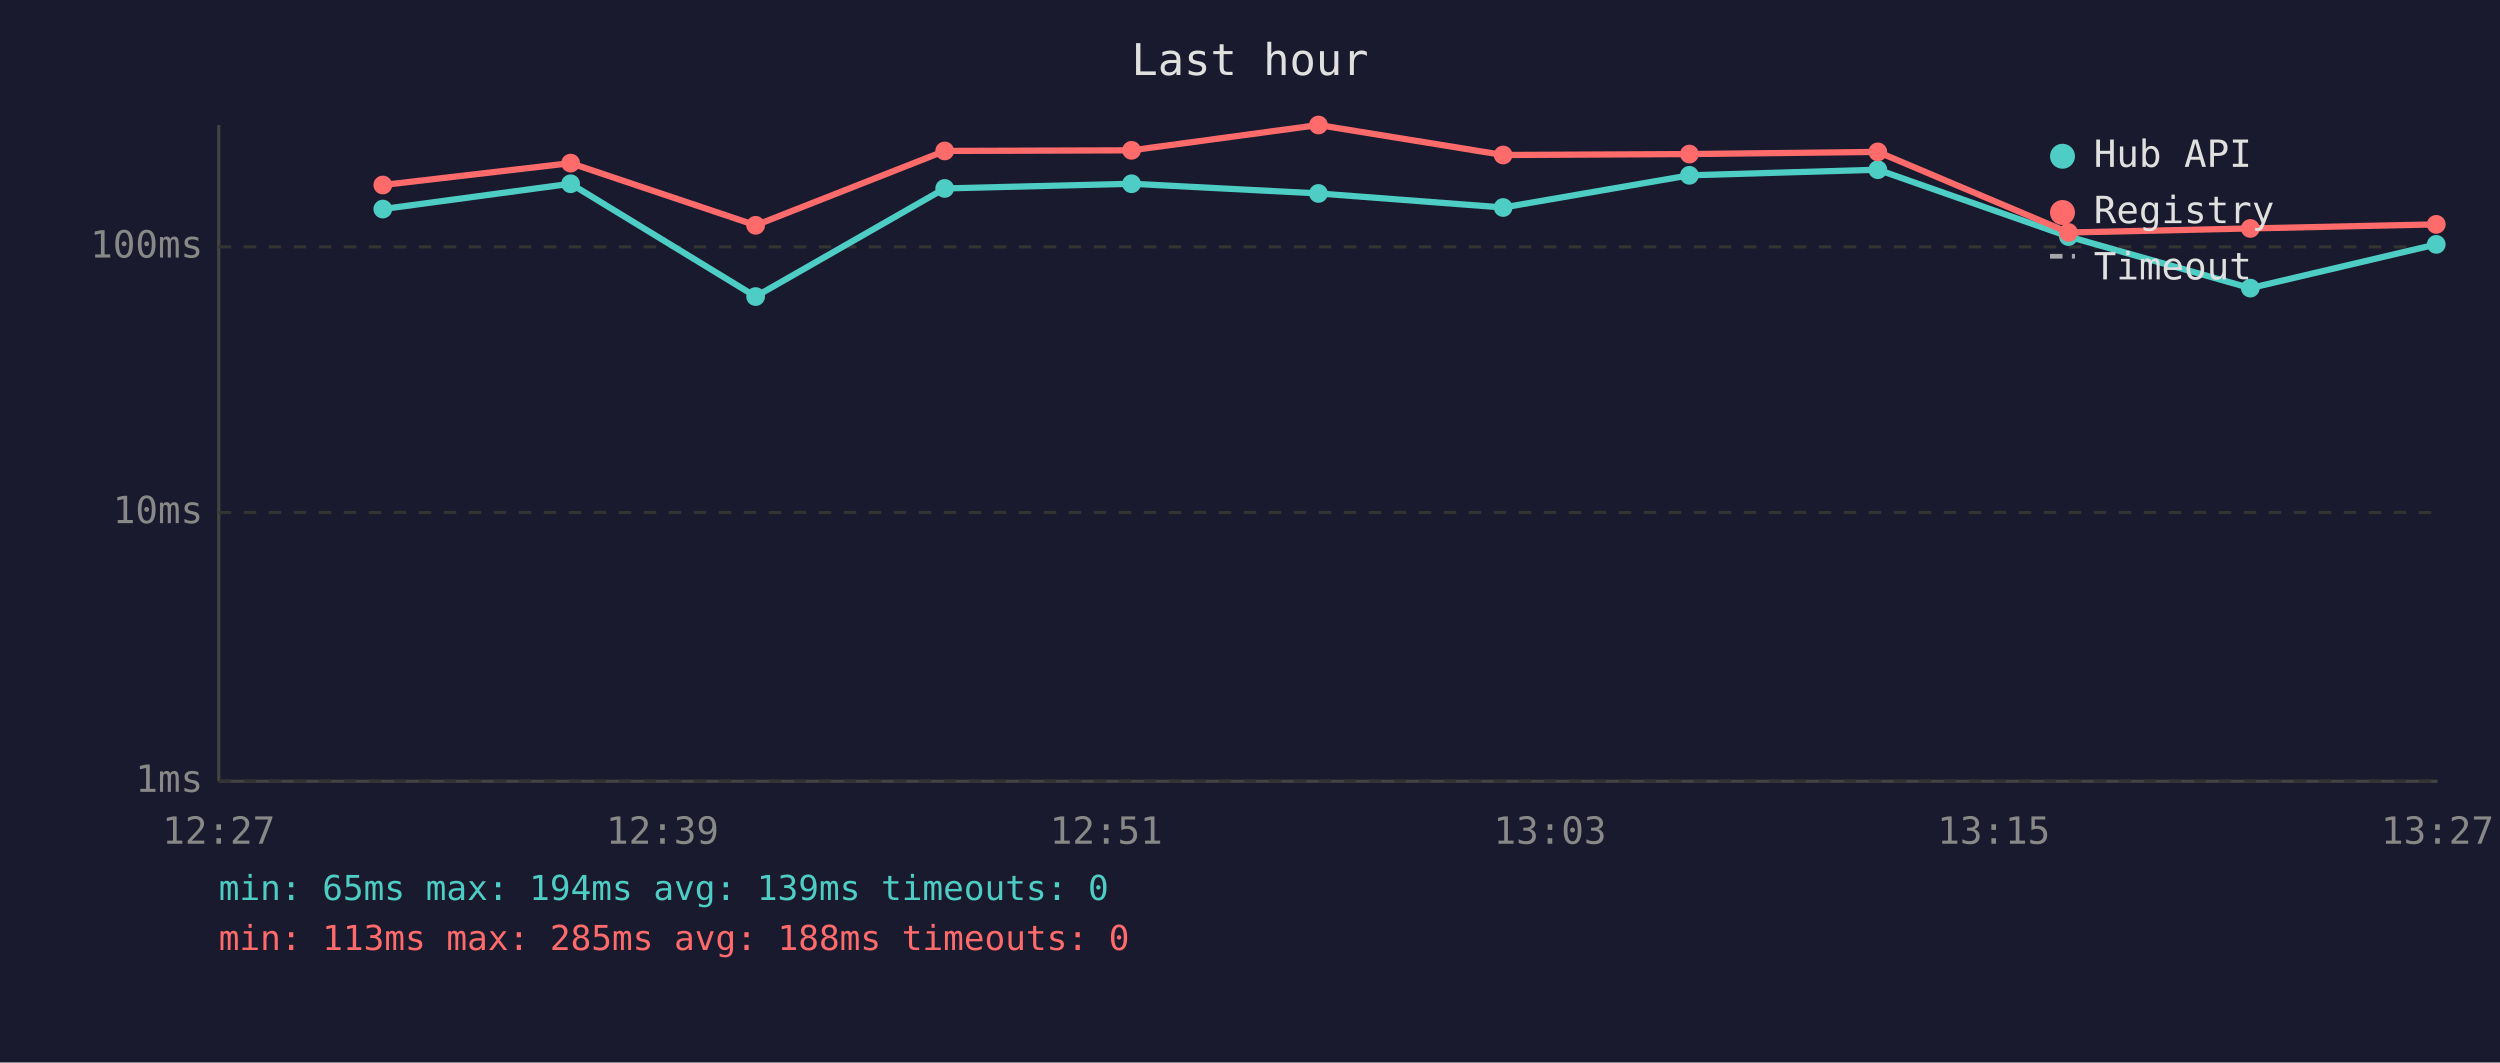
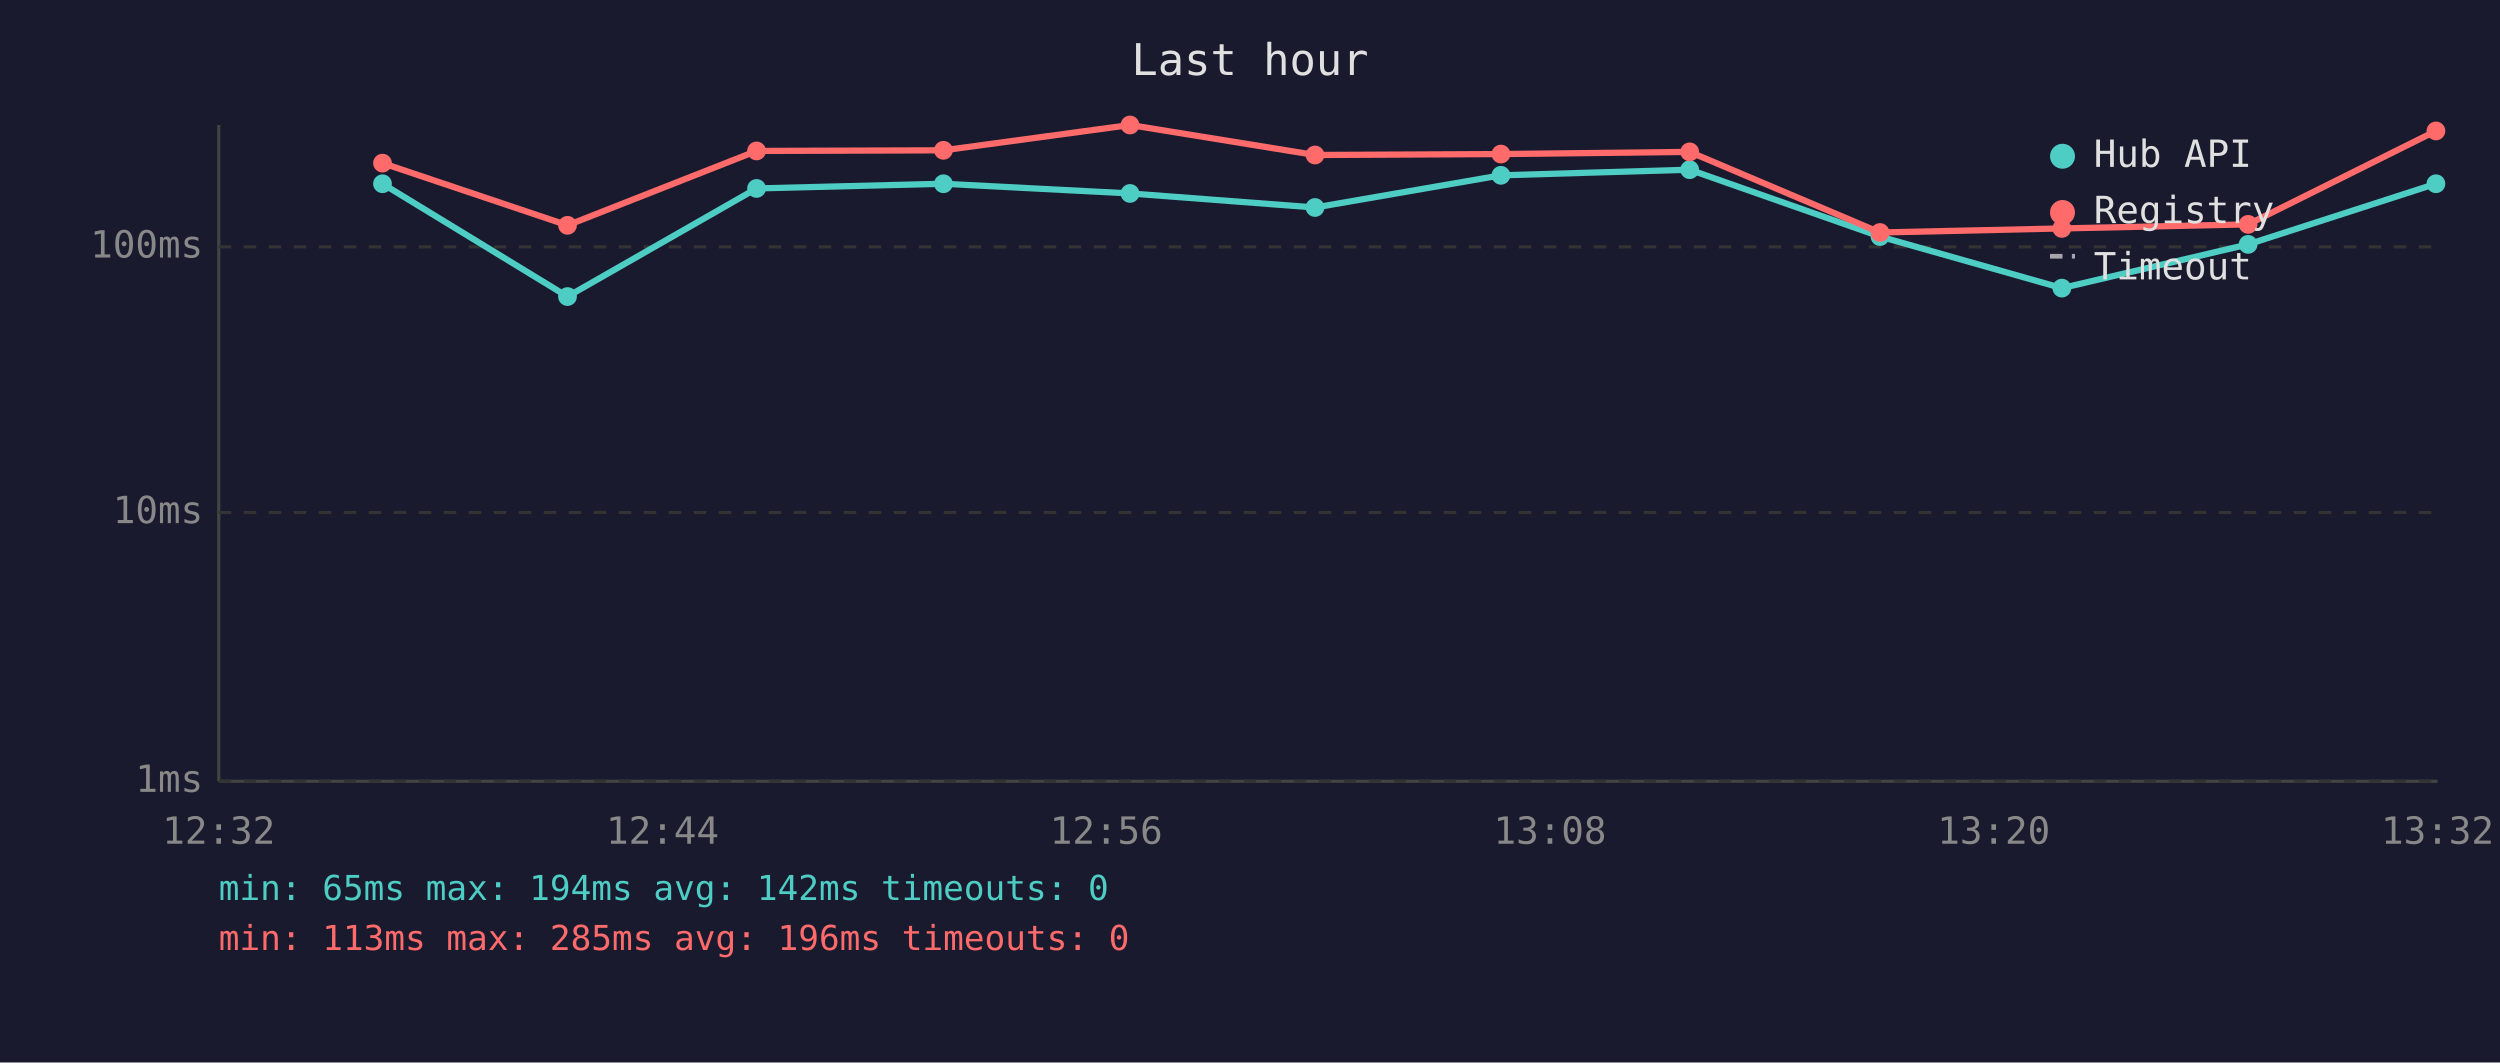
<svg xmlns="http://www.w3.org/2000/svg" viewBox="0 0 800 340" font-family="monospace" font-size="12">
  <rect width="800" height="340" fill="#1a1a2e" />
  <text x="400" y="24" fill="#e0e0e0" font-size="14" text-anchor="middle">Last hour</text>
  <line x1="70" y1="40" x2="70" y2="250" stroke="#444" stroke-width="1" />
  <line x1="70" y1="250" x2="780" y2="250" stroke="#444" stroke-width="1" />
  <line x1="70" y1="250" x2="780" y2="250" stroke="#333" stroke-width="1" stroke-dasharray="4" />
  <text x="65" y="250" fill="#888" text-anchor="end" dominant-baseline="middle">1ms</text>
  <line x1="70" y1="164" x2="780" y2="164" stroke="#333" stroke-width="1" stroke-dasharray="4" />
  <text x="65" y="164" fill="#888" text-anchor="end" dominant-baseline="middle">10ms</text>
  <line x1="70" y1="79" x2="780" y2="79" stroke="#333" stroke-width="1" stroke-dasharray="4" />
  <text x="65" y="79" fill="#888" text-anchor="end" dominant-baseline="middle">100ms</text>
-   <text x="70" y="270" fill="#888" text-anchor="middle">12:27</text>
-   <text x="212" y="270" fill="#888" text-anchor="middle">12:39</text>
-   <text x="354" y="270" fill="#888" text-anchor="middle">12:51</text>
-   <text x="496" y="270" fill="#888" text-anchor="middle">13:03</text>
-   <text x="638" y="270" fill="#888" text-anchor="middle">13:15</text>
-   <text x="780" y="270" fill="#888" text-anchor="middle">13:27</text>
-   <polyline points="122.5,66.9 182.6,58.8 241.8,94.9 302.3,60.3 362.1,58.8 421.9,61.9 481.0,66.4 540.6,56.1 600.9,54.3 661.9,75.7 720.1,92.2 779.6,78.2" fill="none" stroke="#4ecdc4" stroke-width="2" opacity="1" />
-   <circle cx="122.5" cy="66.9" r="3" fill="#4ecdc4" />
-   <circle cx="182.6" cy="58.8" r="3" fill="#4ecdc4" />
-   <circle cx="241.8" cy="94.9" r="3" fill="#4ecdc4" />
-   <circle cx="302.3" cy="60.3" r="3" fill="#4ecdc4" />
-   <circle cx="362.1" cy="58.8" r="3" fill="#4ecdc4" />
-   <circle cx="421.9" cy="61.9" r="3" fill="#4ecdc4" />
-   <circle cx="481.0" cy="66.4" r="3" fill="#4ecdc4" />
-   <circle cx="540.6" cy="56.1" r="3" fill="#4ecdc4" />
-   <circle cx="600.9" cy="54.3" r="3" fill="#4ecdc4" />
-   <circle cx="661.9" cy="75.7" r="3" fill="#4ecdc4" />
-   <circle cx="720.1" cy="92.2" r="3" fill="#4ecdc4" />
-   <circle cx="779.6" cy="78.2" r="3" fill="#4ecdc4" />
-   <polyline points="122.5,59.2 182.6,52.2 241.8,72.1 302.3,48.3 362.1,48.1 421.9,40.0 481.0,49.6 540.6,49.3 600.9,48.6 661.9,74.4 720.1,73.1 779.6,71.8" fill="none" stroke="#ff6b6b" stroke-width="2" opacity="1" />
-   <circle cx="122.5" cy="59.2" r="3" fill="#ff6b6b" />
-   <circle cx="182.6" cy="52.2" r="3" fill="#ff6b6b" />
-   <circle cx="241.8" cy="72.1" r="3" fill="#ff6b6b" />
-   <circle cx="302.3" cy="48.3" r="3" fill="#ff6b6b" />
-   <circle cx="362.1" cy="48.1" r="3" fill="#ff6b6b" />
-   <circle cx="421.9" cy="40.0" r="3" fill="#ff6b6b" />
-   <circle cx="481.0" cy="49.6" r="3" fill="#ff6b6b" />
-   <circle cx="540.6" cy="49.3" r="3" fill="#ff6b6b" />
-   <circle cx="600.9" cy="48.6" r="3" fill="#ff6b6b" />
-   <circle cx="661.9" cy="74.4" r="3" fill="#ff6b6b" />
-   <circle cx="720.1" cy="73.1" r="3" fill="#ff6b6b" />
-   <circle cx="779.6" cy="71.8" r="3" fill="#ff6b6b" />
+   <text x="70" y="270" fill="#888" text-anchor="middle">12:32</text>
+   <text x="212" y="270" fill="#888" text-anchor="middle">12:44</text>
+   <text x="354" y="270" fill="#888" text-anchor="middle">12:56</text>
+   <text x="496" y="270" fill="#888" text-anchor="middle">13:08</text>
+   <text x="638" y="270" fill="#888" text-anchor="middle">13:20</text>
+   <text x="780" y="270" fill="#888" text-anchor="middle">13:32</text>
+   <polyline points="122.4,58.8 181.6,94.9 242.1,60.3 301.9,58.8 361.6,61.9 420.8,66.4 480.3,56.1 540.7,54.3 601.6,75.7 659.8,92.2 719.4,78.2 779.5,58.8" fill="none" stroke="#4ecdc4" stroke-width="2" opacity="1" />
+   <circle cx="122.4" cy="58.8" r="3" fill="#4ecdc4" />
+   <circle cx="181.6" cy="94.9" r="3" fill="#4ecdc4" />
+   <circle cx="242.1" cy="60.3" r="3" fill="#4ecdc4" />
+   <circle cx="301.9" cy="58.8" r="3" fill="#4ecdc4" />
+   <circle cx="361.6" cy="61.9" r="3" fill="#4ecdc4" />
+   <circle cx="420.8" cy="66.4" r="3" fill="#4ecdc4" />
+   <circle cx="480.3" cy="56.1" r="3" fill="#4ecdc4" />
+   <circle cx="540.7" cy="54.3" r="3" fill="#4ecdc4" />
+   <circle cx="601.6" cy="75.7" r="3" fill="#4ecdc4" />
+   <circle cx="659.8" cy="92.2" r="3" fill="#4ecdc4" />
+   <circle cx="719.4" cy="78.2" r="3" fill="#4ecdc4" />
+   <circle cx="779.5" cy="58.8" r="3" fill="#4ecdc4" />
+   <polyline points="122.4,52.2 181.6,72.1 242.1,48.3 301.9,48.1 361.6,40.0 420.8,49.6 480.3,49.3 540.7,48.6 601.6,74.4 659.8,73.1 719.4,71.8 779.5,41.9" fill="none" stroke="#ff6b6b" stroke-width="2" opacity="1" />
+   <circle cx="122.4" cy="52.2" r="3" fill="#ff6b6b" />
+   <circle cx="181.6" cy="72.1" r="3" fill="#ff6b6b" />
+   <circle cx="242.1" cy="48.3" r="3" fill="#ff6b6b" />
+   <circle cx="301.9" cy="48.1" r="3" fill="#ff6b6b" />
+   <circle cx="361.6" cy="40.0" r="3" fill="#ff6b6b" />
+   <circle cx="420.8" cy="49.6" r="3" fill="#ff6b6b" />
+   <circle cx="480.3" cy="49.3" r="3" fill="#ff6b6b" />
+   <circle cx="540.7" cy="48.6" r="3" fill="#ff6b6b" />
+   <circle cx="601.6" cy="74.4" r="3" fill="#ff6b6b" />
+   <circle cx="659.8" cy="73.1" r="3" fill="#ff6b6b" />
+   <circle cx="719.4" cy="71.8" r="3" fill="#ff6b6b" />
+   <circle cx="779.5" cy="41.9" r="3" fill="#ff6b6b" />
  <circle cx="660" cy="50" r="4" fill="#4ecdc4" />
  <text x="670" y="50" fill="#e0e0e0" dominant-baseline="middle">Hub API</text>
  <circle cx="660" cy="68" r="4" fill="#ff6b6b" />
  <text x="670" y="68" fill="#e0e0e0" dominant-baseline="middle">Registry</text>
  <line x1="656" y1="82" x2="664" y2="82" stroke="#e0e0e0" stroke-width="1.5" stroke-dasharray="4,3" opacity="0.7" />
  <text x="670" y="86" fill="#e0e0e0" dominant-baseline="middle">Timeout</text>
-   <text x="70" y="288" fill="#4ecdc4" font-size="11">min: 65ms  max: 194ms  avg: 139ms  timeouts: 0</text>
-   <text x="70" y="304" fill="#ff6b6b" font-size="11">min: 113ms  max: 285ms  avg: 188ms  timeouts: 0</text>
+   <text x="70" y="288" fill="#4ecdc4" font-size="11">min: 65ms  max: 194ms  avg: 142ms  timeouts: 0</text>
+   <text x="70" y="304" fill="#ff6b6b" font-size="11">min: 113ms  max: 285ms  avg: 196ms  timeouts: 0</text>
</svg>
